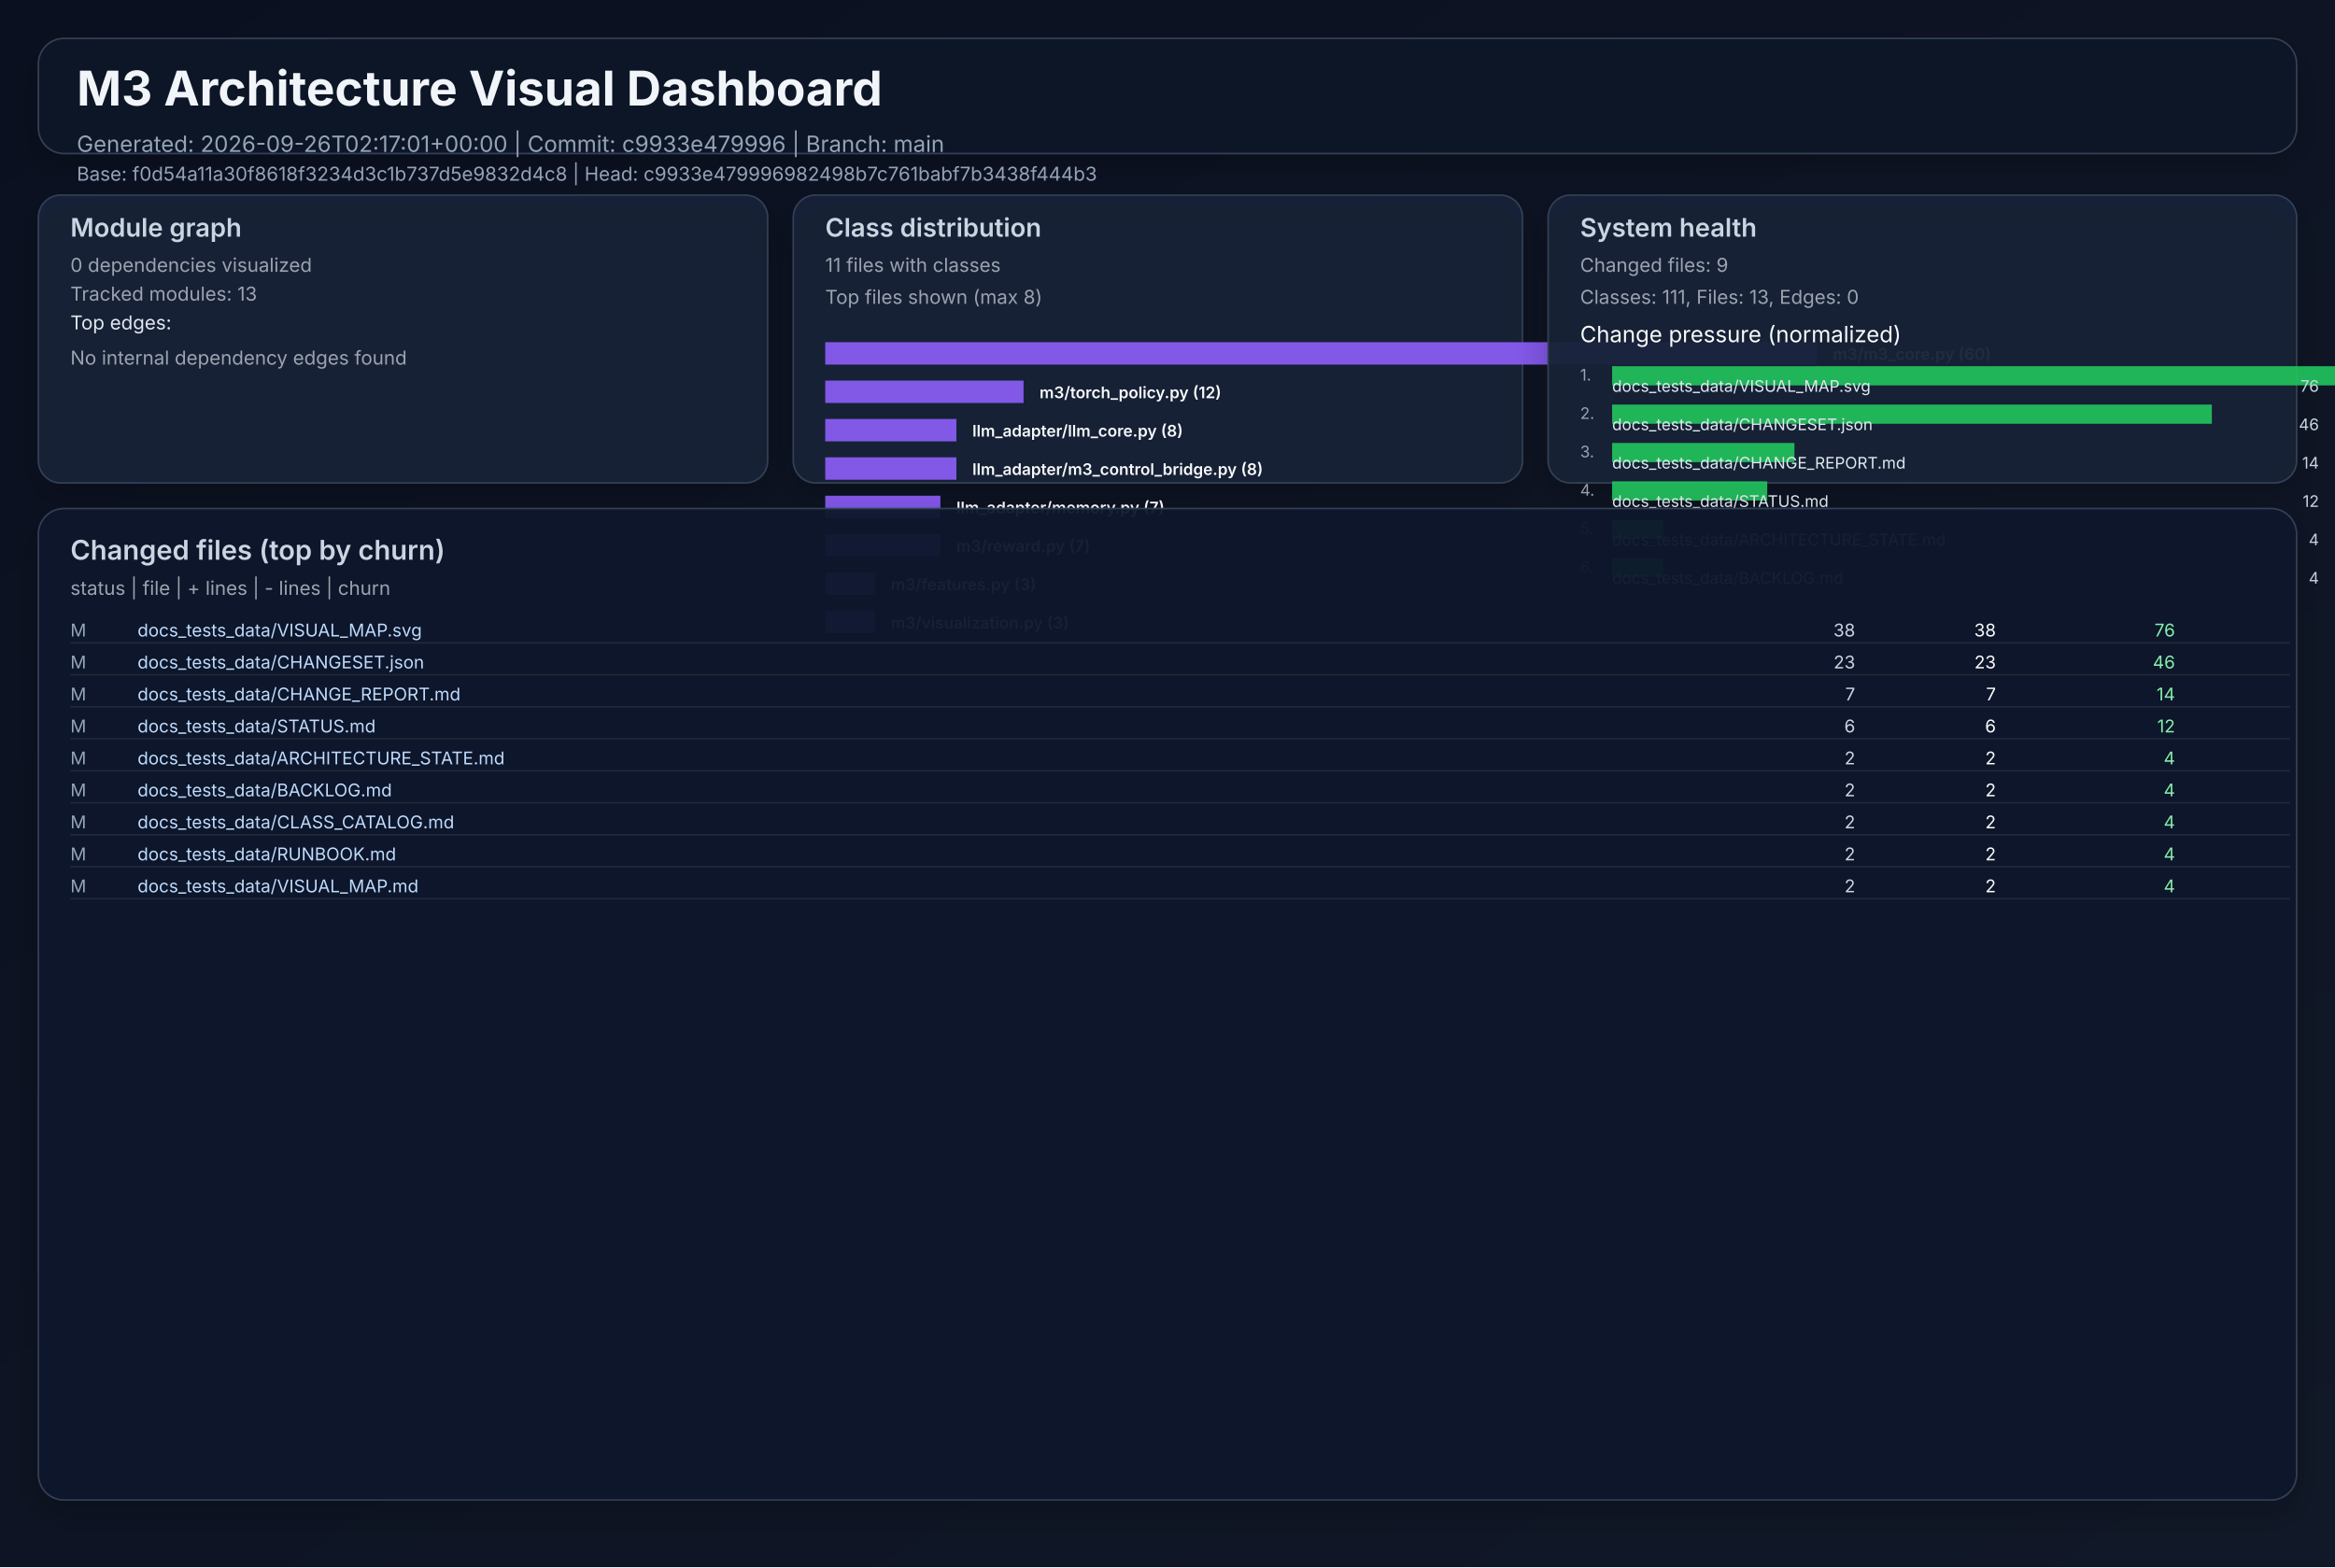
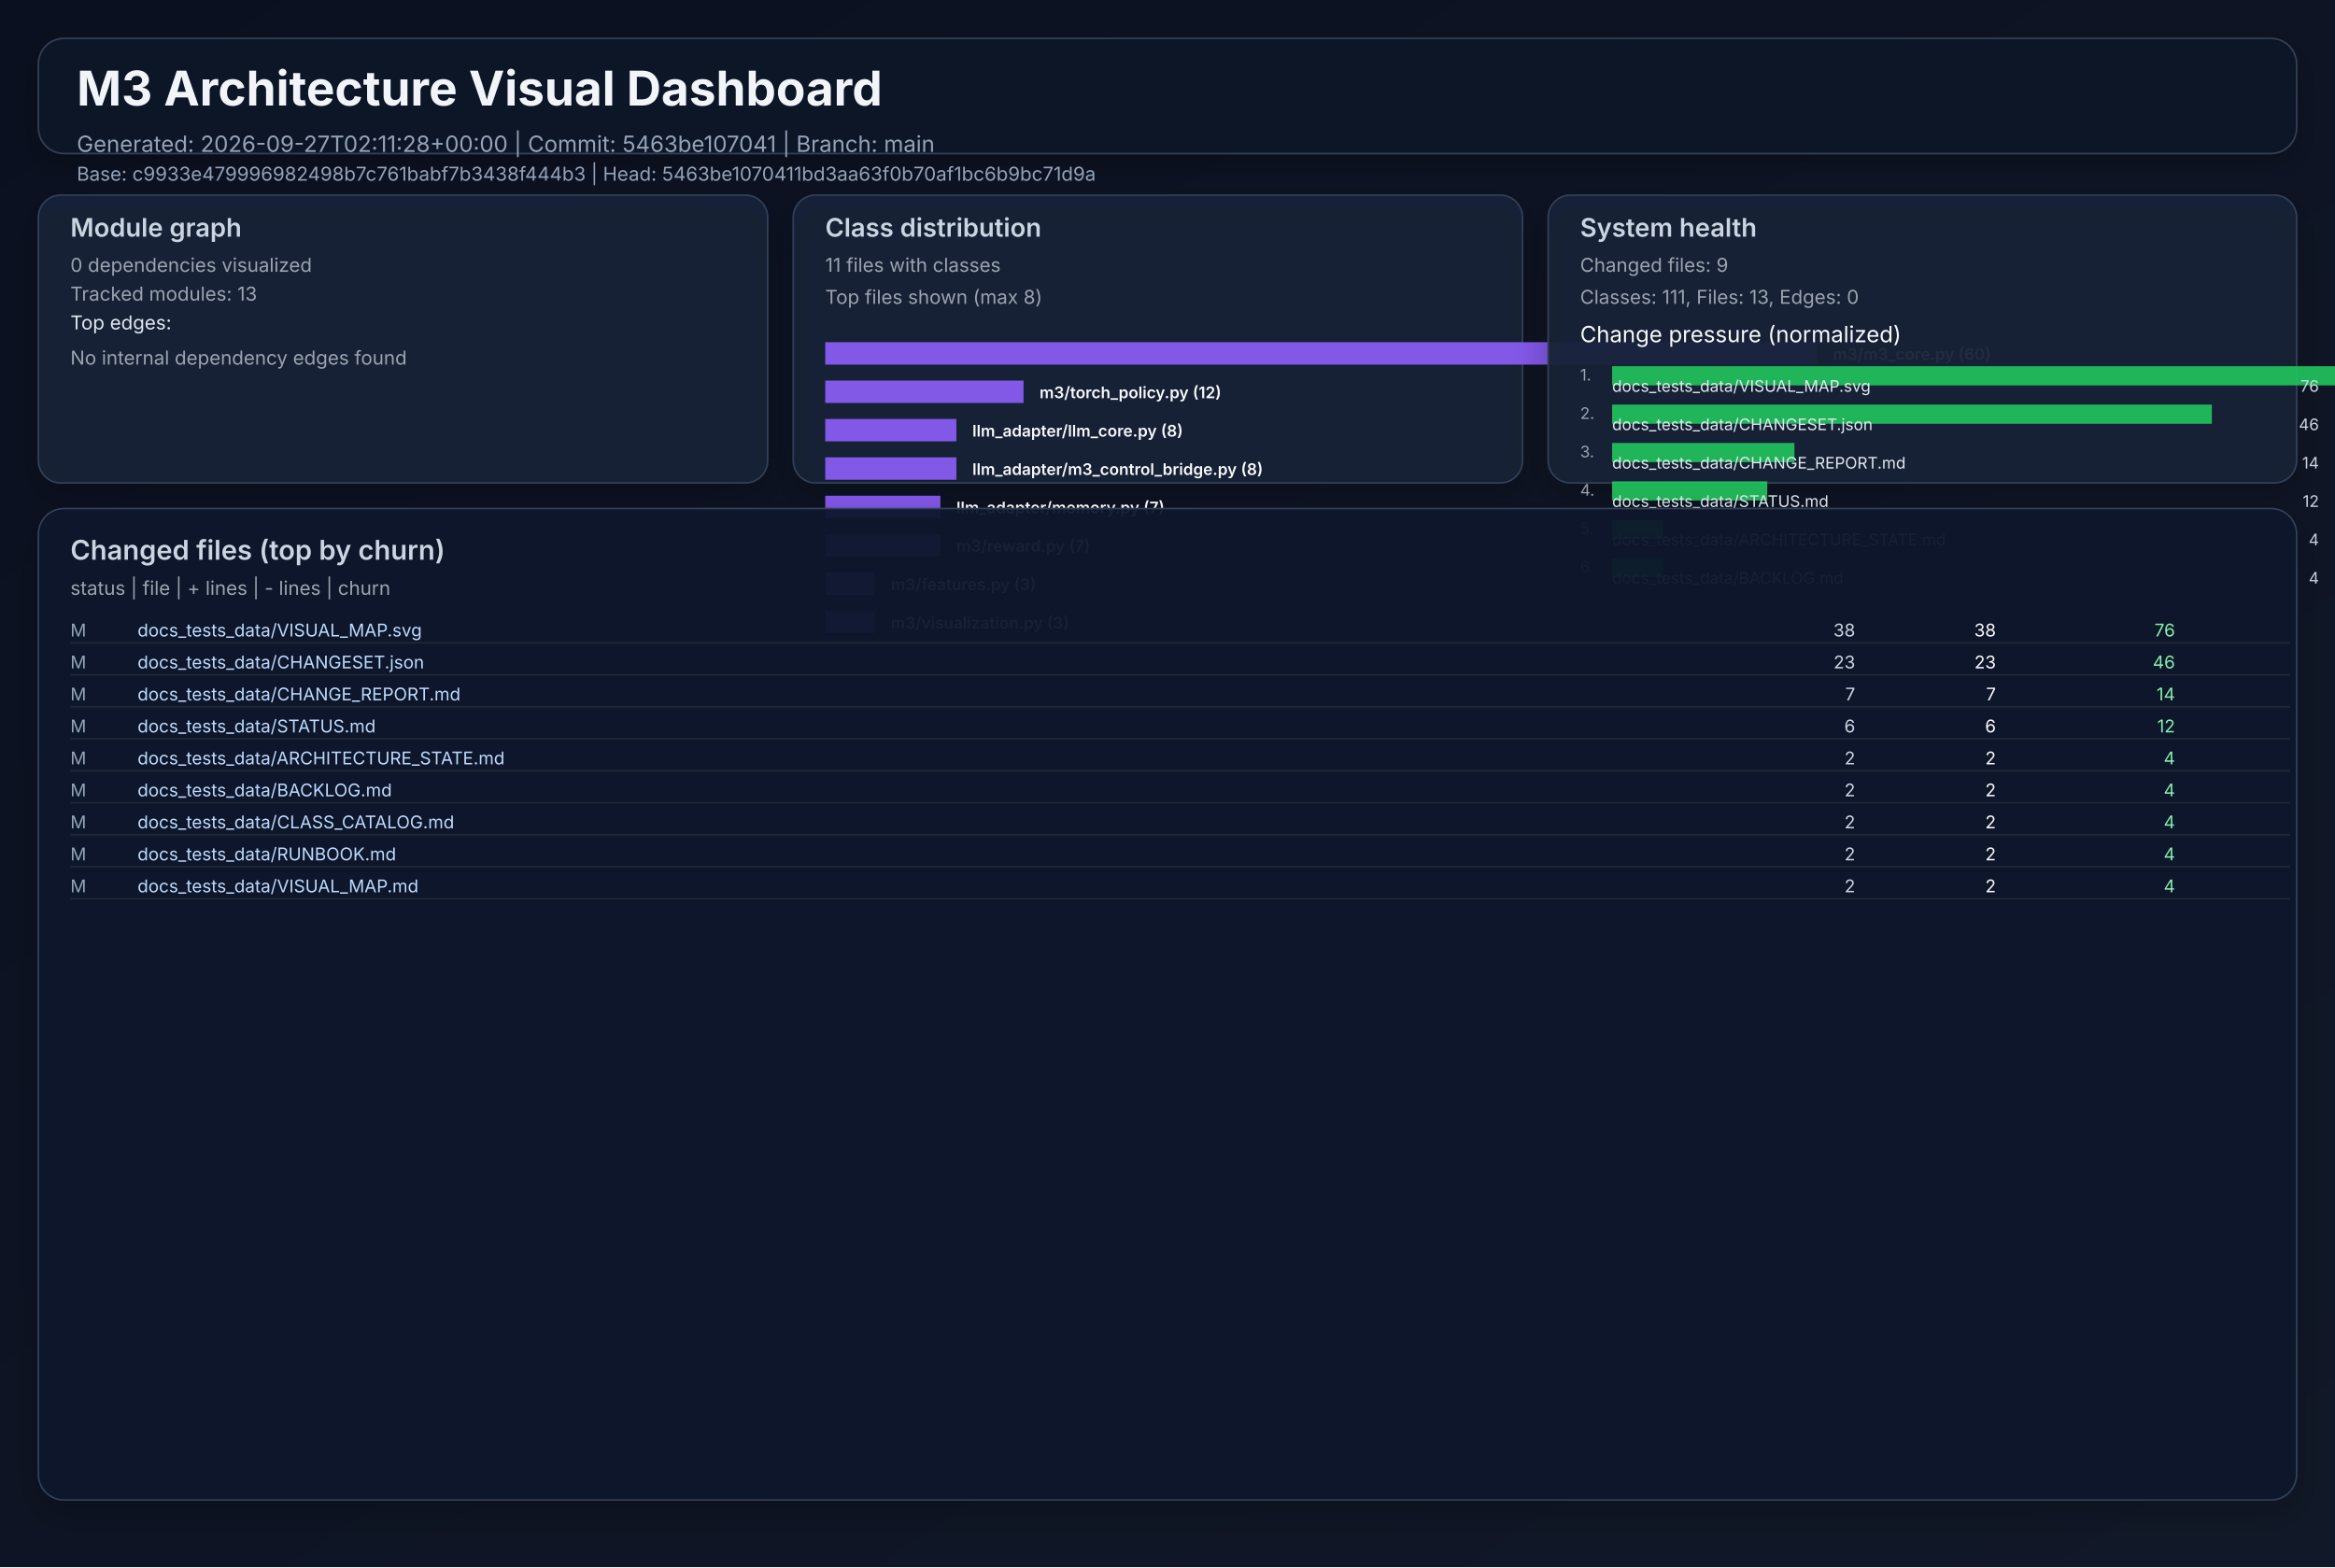
<svg xmlns="http://www.w3.org/2000/svg" width="1460" height="980" viewBox="0 0 1460 980" role="img">
  <defs>
    <linearGradient id="bg" x1="0" y1="0" x2="1" y2="1">
      <stop offset="0%" stop-color="#0b1020" />
      <stop offset="100%" stop-color="#111827" />
    </linearGradient>
    <filter id="cardShadow" x="-20%" y="-20%" width="140%" height="140%">
      <feDropShadow dx="0" dy="8" stdDeviation="10" flood-opacity="0.22" />
    </filter>
  </defs>
  <rect width="1460" height="980" fill="url(#bg)" />
  <g font-family="Inter, Arial, sans-serif">
    <rect x="24" y="24" width="1412" height="72" rx="16" fill="#111827" fill-opacity="0.94" stroke="#334155" stroke-width="1" filter="url(#cardShadow)" />
    <text x="48" y="66" fill="#f1f5f9" font-size="30" font-weight="700">M3 Architecture Visual Dashboard</text>
-     <text x="48" y="95" fill="#94a3b8" font-size="14">Generated: 2026-09-26T02:17:01+00:00  |  Commit: c9933e479996  |  Branch: main</text>
-     <text x="48" y="113" fill="#94a3b8" font-size="12">Base: f0d54a11a30f8618f3234d3c1b737d5e9832d4c8  |  Head: c9933e479996982498b7c761babf7b3438f444b3</text>
+     <text x="48" y="95" fill="#94a3b8" font-size="14">Generated: 2026-09-27T02:11:28+00:00  |  Commit: 5463be107041  |  Branch: main</text>
+     <text x="48" y="113" fill="#94a3b8" font-size="12">Base: c9933e479996982498b7c761babf7b3438f444b3  |  Head: 5463be1070411bd3aa63f0b70af1bc6b9bc71d9a</text>
    <rect x="24" y="122" width="456" height="180" rx="14" fill="#17223a" fill-opacity="0.94" stroke="#334155" filter="url(#cardShadow)" />
    <text x="44" y="148" fill="#cbd5e1" font-size="16" font-weight="600">Module graph</text>
    <text x="44" y="170" fill="#9ca3af" font-size="12">0 dependencies visualized</text>
    <text x="44" y="188" fill="#9ca3af" font-size="12">Tracked modules: 13</text>
    <text x="44" y="206" fill="#e2e8f0" font-size="12">Top edges:</text>
    <text x="44" y="228" fill="#9ca3af" font-size="12">No internal dependency edges found</text>
    <rect x="496" y="122" width="456" height="180" rx="14" fill="#17223a" fill-opacity="0.94" stroke="#334155" filter="url(#cardShadow)" />
    <text x="516" y="148" fill="#cbd5e1" font-size="16" font-weight="600">Class distribution</text>
    <text x="516" y="170" fill="#9ca3af" font-size="12">11 files with classes</text>
    <text x="516" y="190" fill="#9ca3af" font-size="12">Top files shown (max 8)</text>
    <rect x="516" y="214" width="620" height="14" fill="#8b5cf6" opacity="0.92" />
    <text x="1146" y="225" fill="#f8fafc" font-size="10" font-weight="600">m3/m3_core.py (60)</text>
    <rect x="516" y="238" width="124" height="14" fill="#8b5cf6" opacity="0.92" />
    <text x="650" y="249" fill="#f8fafc" font-size="10" font-weight="600">m3/torch_policy.py (12)</text>
    <rect x="516" y="262" width="82" height="14" fill="#8b5cf6" opacity="0.92" />
    <text x="608" y="273" fill="#f8fafc" font-size="10" font-weight="600">llm_adapter/llm_core.py (8)</text>
    <rect x="516" y="286" width="82" height="14" fill="#8b5cf6" opacity="0.92" />
    <text x="608" y="297" fill="#f8fafc" font-size="10" font-weight="600">llm_adapter/m3_control_bridge.py (8)</text>
    <rect x="516" y="310" width="72" height="14" fill="#8b5cf6" opacity="0.92" />
    <text x="598" y="321" fill="#f8fafc" font-size="10" font-weight="600">llm_adapter/memory.py (7)</text>
    <rect x="516" y="334" width="72" height="14" fill="#8b5cf6" opacity="0.92" />
    <text x="598" y="345" fill="#f8fafc" font-size="10" font-weight="600">m3/reward.py (7)</text>
    <rect x="516" y="358" width="31" height="14" fill="#8b5cf6" opacity="0.92" />
    <text x="557" y="369" fill="#f8fafc" font-size="10" font-weight="600">m3/features.py (3)</text>
    <rect x="516" y="382" width="31" height="14" fill="#8b5cf6" opacity="0.92" />
    <text x="557" y="393" fill="#f8fafc" font-size="10" font-weight="600">m3/visualization.py (3)</text>
    <rect x="968" y="122" width="468" height="180" rx="14" fill="#17223a" fill-opacity="0.94" stroke="#334155" filter="url(#cardShadow)" />
    <text x="988" y="148" fill="#cbd5e1" font-size="16" font-weight="600">System health</text>
    <text x="988" y="170" fill="#9ca3af" font-size="12">Changed files: 9</text>
    <text x="988" y="190" fill="#9ca3af" font-size="12">Classes: 111, Files: 13, Edges: 0</text>
    <text x="988" y="214" fill="#f8fafc" font-size="14">Change pressure (normalized)</text>
    <text x="988" y="238" fill="#9ca3af" font-size="10">1.</text>
    <rect x="1008" y="229" width="620" height="12" fill="#22c55e" opacity="0.9" />
    <text x="1008" y="245" fill="#e2e8f0" font-size="10">docs_tests_data/VISUAL_MAP.svg</text>
    <text x="1450" y="245" fill="#cbd5e1" font-size="10" text-anchor="end">76</text>
    <text x="988" y="262" fill="#9ca3af" font-size="10">2.</text>
    <rect x="1008" y="253" width="375" height="12" fill="#22c55e" opacity="0.9" />
    <text x="1008" y="269" fill="#e2e8f0" font-size="10">docs_tests_data/CHANGESET.json</text>
    <text x="1450" y="269" fill="#cbd5e1" font-size="10" text-anchor="end">46</text>
    <text x="988" y="286" fill="#9ca3af" font-size="10">3.</text>
    <rect x="1008" y="277" width="114" height="12" fill="#22c55e" opacity="0.9" />
    <text x="1008" y="293" fill="#e2e8f0" font-size="10">docs_tests_data/CHANGE_REPORT.md</text>
    <text x="1450" y="293" fill="#cbd5e1" font-size="10" text-anchor="end">14</text>
    <text x="988" y="310" fill="#9ca3af" font-size="10">4.</text>
    <rect x="1008" y="301" width="97" height="12" fill="#22c55e" opacity="0.9" />
    <text x="1008" y="317" fill="#e2e8f0" font-size="10">docs_tests_data/STATUS.md</text>
    <text x="1450" y="317" fill="#cbd5e1" font-size="10" text-anchor="end">12</text>
    <text x="988" y="334" fill="#9ca3af" font-size="10">5.</text>
    <rect x="1008" y="325" width="32" height="12" fill="#22c55e" opacity="0.9" />
    <text x="1008" y="341" fill="#e2e8f0" font-size="10">docs_tests_data/ARCHITECTURE_STATE.md</text>
    <text x="1450" y="341" fill="#cbd5e1" font-size="10" text-anchor="end">4</text>
    <text x="988" y="358" fill="#9ca3af" font-size="10">6.</text>
    <rect x="1008" y="349" width="32" height="12" fill="#22c55e" opacity="0.9" />
    <text x="1008" y="365" fill="#e2e8f0" font-size="10">docs_tests_data/BACKLOG.md</text>
    <text x="1450" y="365" fill="#cbd5e1" font-size="10" text-anchor="end">4</text>
    <rect x="24" y="318" width="1412" height="620" rx="16" fill="#0f172a" fill-opacity="0.94" stroke="#334155" filter="url(#cardShadow)" />
    <text x="44" y="350" fill="#cbd5e1" font-size="17" font-weight="600">Changed files (top by churn)</text>
    <text x="44" y="372" fill="#9ca3af" font-size="12">status  |  file  | + lines  | - lines  | churn</text>
    <text x="44" y="398" fill="#94a3b8" font-size="11"> M</text>
    <text x="86" y="398" fill="#bfdbfe" font-size="11" text-anchor="start">docs_tests_data/VISUAL_MAP.svg</text>
    <text x="1160" y="398" fill="#cbd5e1" font-size="11" text-anchor="end">   38</text>
    <text x="1248" y="398" fill="#f9fafb" font-size="11" text-anchor="end">   38</text>
    <text x="1360" y="398" fill="#86efac" font-size="11" text-anchor="end">    76</text>
    <line x1="44" y1="402" x2="1432" y2="402" stroke="#1f2937" stroke-width="1" />
    <text x="44" y="418" fill="#94a3b8" font-size="11"> M</text>
    <text x="86" y="418" fill="#bfdbfe" font-size="11" text-anchor="start">docs_tests_data/CHANGESET.json</text>
    <text x="1160" y="418" fill="#cbd5e1" font-size="11" text-anchor="end">   23</text>
    <text x="1248" y="418" fill="#f9fafb" font-size="11" text-anchor="end">   23</text>
    <text x="1360" y="418" fill="#86efac" font-size="11" text-anchor="end">    46</text>
    <line x1="44" y1="422" x2="1432" y2="422" stroke="#1f2937" stroke-width="1" />
    <text x="44" y="438" fill="#94a3b8" font-size="11"> M</text>
    <text x="86" y="438" fill="#bfdbfe" font-size="11" text-anchor="start">docs_tests_data/CHANGE_REPORT.md</text>
    <text x="1160" y="438" fill="#cbd5e1" font-size="11" text-anchor="end">    7</text>
    <text x="1248" y="438" fill="#f9fafb" font-size="11" text-anchor="end">    7</text>
    <text x="1360" y="438" fill="#86efac" font-size="11" text-anchor="end">    14</text>
    <line x1="44" y1="442" x2="1432" y2="442" stroke="#1f2937" stroke-width="1" />
    <text x="44" y="458" fill="#94a3b8" font-size="11"> M</text>
    <text x="86" y="458" fill="#bfdbfe" font-size="11" text-anchor="start">docs_tests_data/STATUS.md</text>
    <text x="1160" y="458" fill="#cbd5e1" font-size="11" text-anchor="end">    6</text>
    <text x="1248" y="458" fill="#f9fafb" font-size="11" text-anchor="end">    6</text>
    <text x="1360" y="458" fill="#86efac" font-size="11" text-anchor="end">    12</text>
    <line x1="44" y1="462" x2="1432" y2="462" stroke="#1f2937" stroke-width="1" />
    <text x="44" y="478" fill="#94a3b8" font-size="11"> M</text>
    <text x="86" y="478" fill="#bfdbfe" font-size="11" text-anchor="start">docs_tests_data/ARCHITECTURE_STATE.md</text>
    <text x="1160" y="478" fill="#cbd5e1" font-size="11" text-anchor="end">    2</text>
    <text x="1248" y="478" fill="#f9fafb" font-size="11" text-anchor="end">    2</text>
    <text x="1360" y="478" fill="#86efac" font-size="11" text-anchor="end">     4</text>
    <line x1="44" y1="482" x2="1432" y2="482" stroke="#1f2937" stroke-width="1" />
    <text x="44" y="498" fill="#94a3b8" font-size="11"> M</text>
    <text x="86" y="498" fill="#bfdbfe" font-size="11" text-anchor="start">docs_tests_data/BACKLOG.md</text>
    <text x="1160" y="498" fill="#cbd5e1" font-size="11" text-anchor="end">    2</text>
    <text x="1248" y="498" fill="#f9fafb" font-size="11" text-anchor="end">    2</text>
    <text x="1360" y="498" fill="#86efac" font-size="11" text-anchor="end">     4</text>
    <line x1="44" y1="502" x2="1432" y2="502" stroke="#1f2937" stroke-width="1" />
    <text x="44" y="518" fill="#94a3b8" font-size="11"> M</text>
    <text x="86" y="518" fill="#bfdbfe" font-size="11" text-anchor="start">docs_tests_data/CLASS_CATALOG.md</text>
    <text x="1160" y="518" fill="#cbd5e1" font-size="11" text-anchor="end">    2</text>
    <text x="1248" y="518" fill="#f9fafb" font-size="11" text-anchor="end">    2</text>
    <text x="1360" y="518" fill="#86efac" font-size="11" text-anchor="end">     4</text>
    <line x1="44" y1="522" x2="1432" y2="522" stroke="#1f2937" stroke-width="1" />
    <text x="44" y="538" fill="#94a3b8" font-size="11"> M</text>
    <text x="86" y="538" fill="#bfdbfe" font-size="11" text-anchor="start">docs_tests_data/RUNBOOK.md</text>
    <text x="1160" y="538" fill="#cbd5e1" font-size="11" text-anchor="end">    2</text>
    <text x="1248" y="538" fill="#f9fafb" font-size="11" text-anchor="end">    2</text>
    <text x="1360" y="538" fill="#86efac" font-size="11" text-anchor="end">     4</text>
    <line x1="44" y1="542" x2="1432" y2="542" stroke="#1f2937" stroke-width="1" />
    <text x="44" y="558" fill="#94a3b8" font-size="11"> M</text>
    <text x="86" y="558" fill="#bfdbfe" font-size="11" text-anchor="start">docs_tests_data/VISUAL_MAP.md</text>
    <text x="1160" y="558" fill="#cbd5e1" font-size="11" text-anchor="end">    2</text>
    <text x="1248" y="558" fill="#f9fafb" font-size="11" text-anchor="end">    2</text>
    <text x="1360" y="558" fill="#86efac" font-size="11" text-anchor="end">     4</text>
    <line x1="44" y1="562" x2="1432" y2="562" stroke="#1f2937" stroke-width="1" />
  </g>
</svg>
